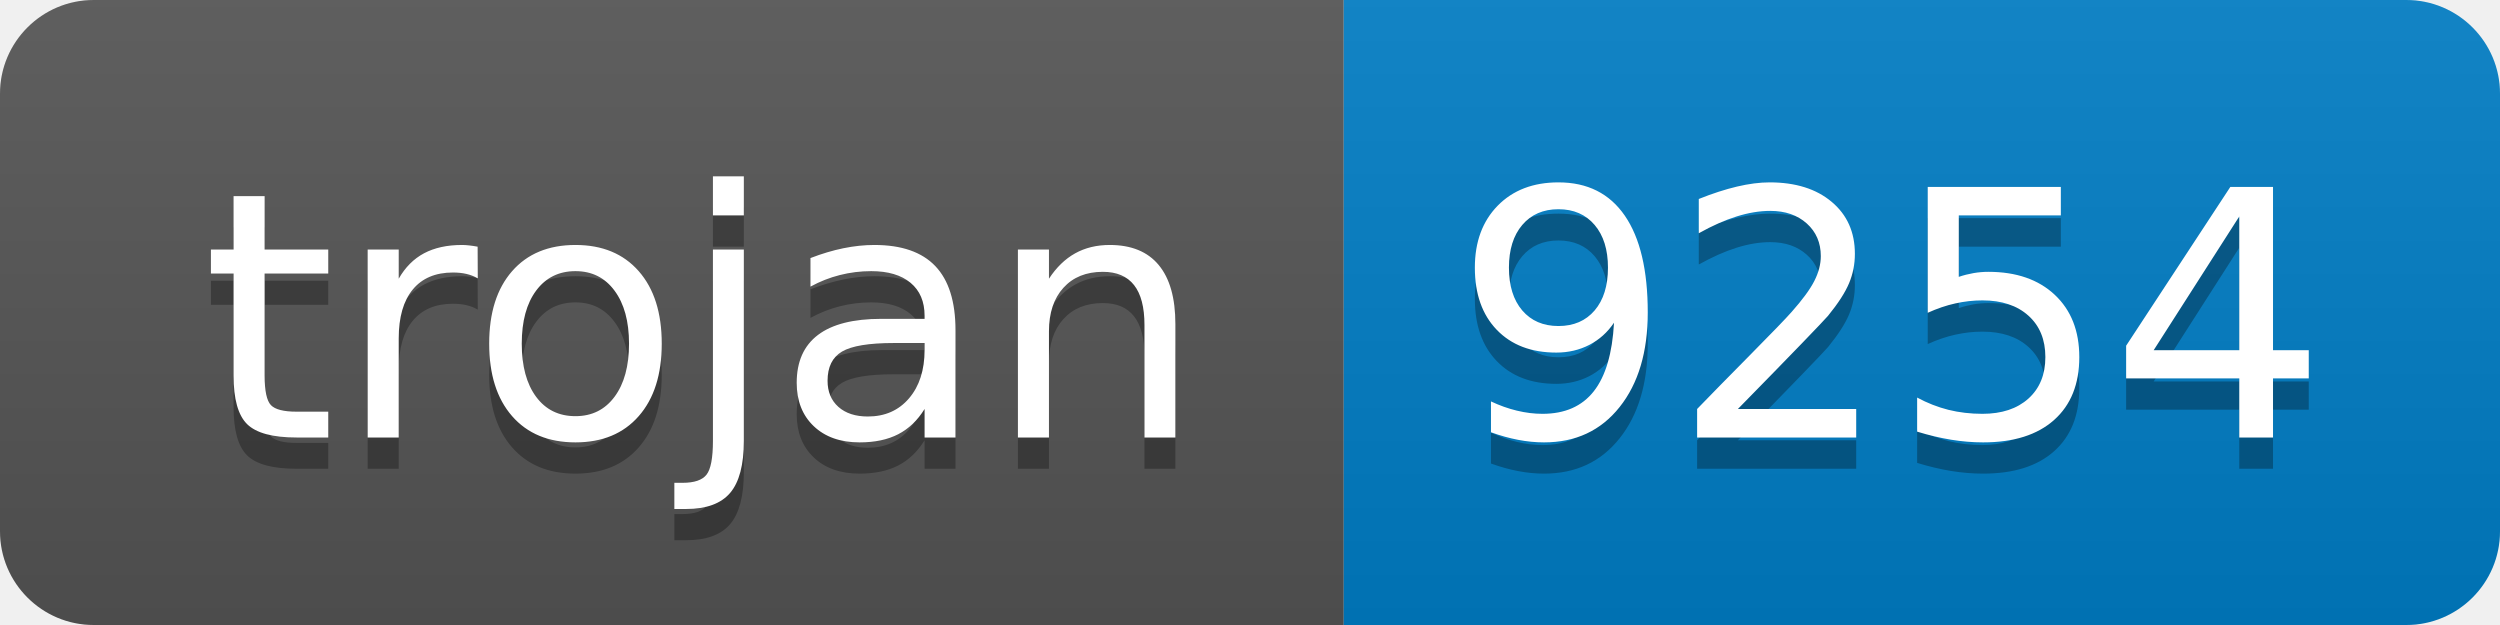
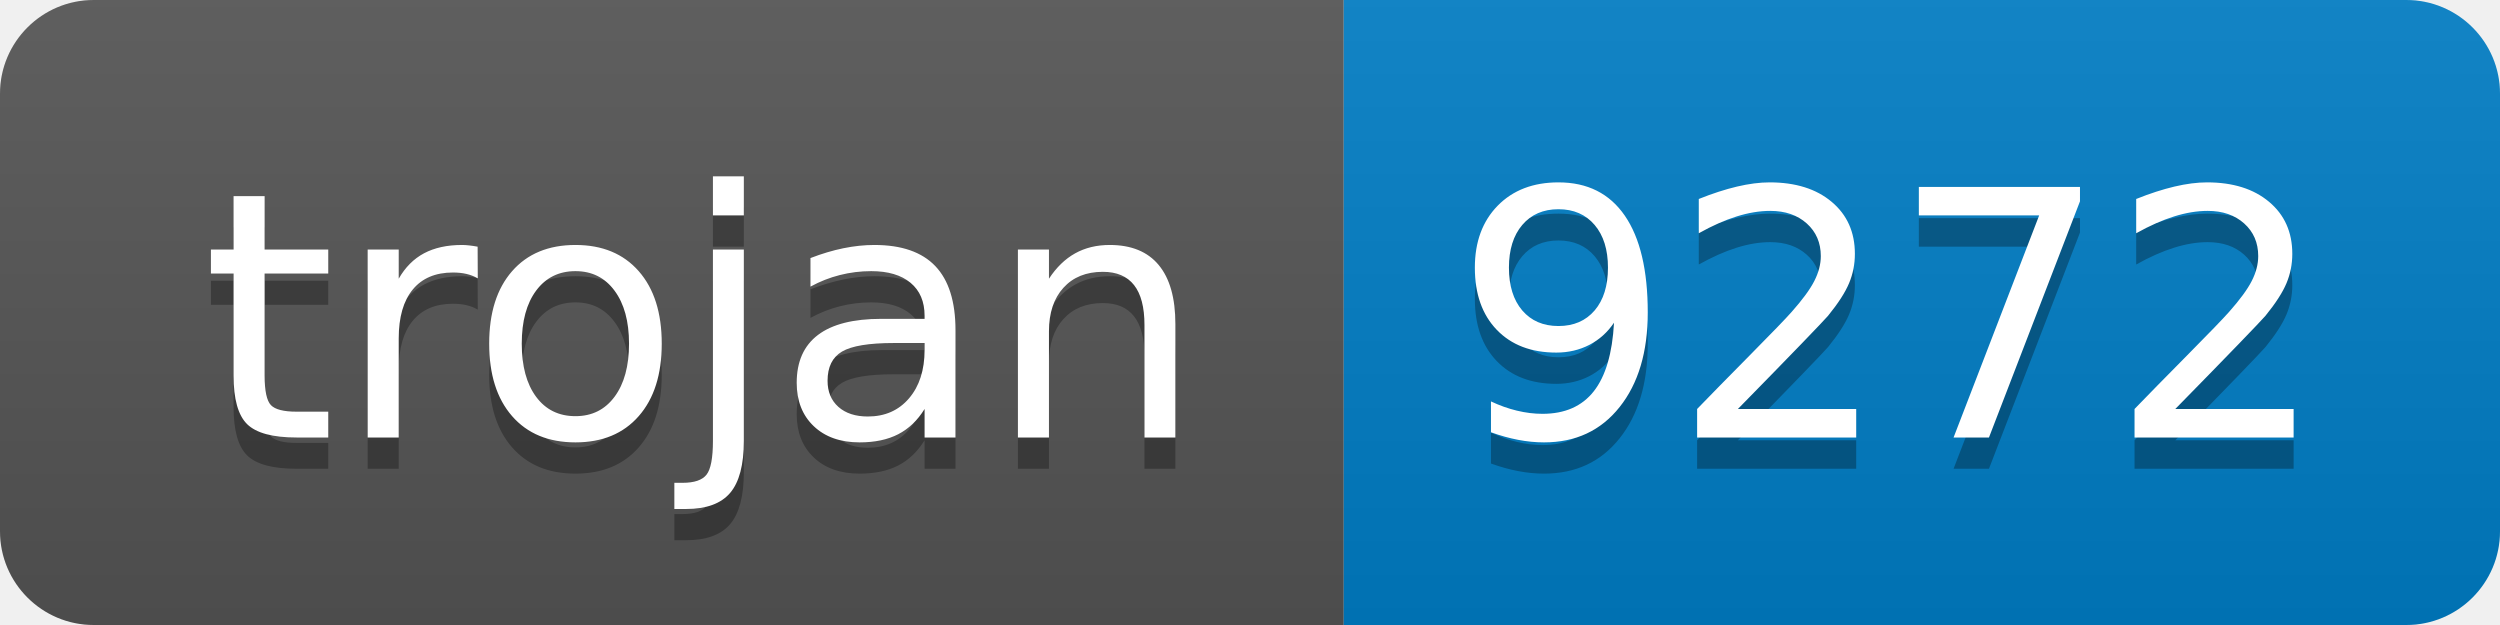
- <svg xmlns="http://www.w3.org/2000/svg" width="80" height="20" role="img" aria-label="trojan: 9254">
+ <svg xmlns="http://www.w3.org/2000/svg" width="80" height="20" role="img" aria-label="trojan: 9272">
  <linearGradient id="s" x2="0" y2="100%">
    <stop offset="0" stop-color="#bbb" stop-opacity=".1" />
    <stop offset="1" stop-opacity=".1" />
  </linearGradient>
  <clipPath id="r">
    <rect width="80" height="20" rx="3" fill="#fff" />
  </clipPath>
  <g clip-path="url(#r)">
    <rect width="43" height="20" fill="#555" />
    <rect x="43" width="37" height="20" fill="#007ec6" />
    <rect width="80" height="20" fill="url(#s)" />
  </g>
  <g fill="#fff" text-anchor="middle" font-family="Verdana,Geneva,DejaVu Sans,sans-serif" text-rendering="geometricPrecision" font-size="110">
    <text aria-hidden="true" x="225" y="150" fill="#010101" fill-opacity=".3" transform="scale(.1)" textLength="330">trojan</text>
    <text x="225" y="140" transform="scale(.1)" fill="#fff" textLength="330">trojan</text>
-     <text aria-hidden="true" x="605" y="150" fill="#010101" fill-opacity=".3" transform="scale(.1)" textLength="270">9254</text>
-     <text x="605" y="140" transform="scale(.1)" fill="#fff" textLength="270">9254</text>
+     <text aria-hidden="true" x="605" y="150" fill="#010101" fill-opacity=".3" transform="scale(.1)" textLength="270">9272</text>
+     <text x="605" y="140" transform="scale(.1)" fill="#fff" textLength="270">9272</text>
  </g>
</svg>
